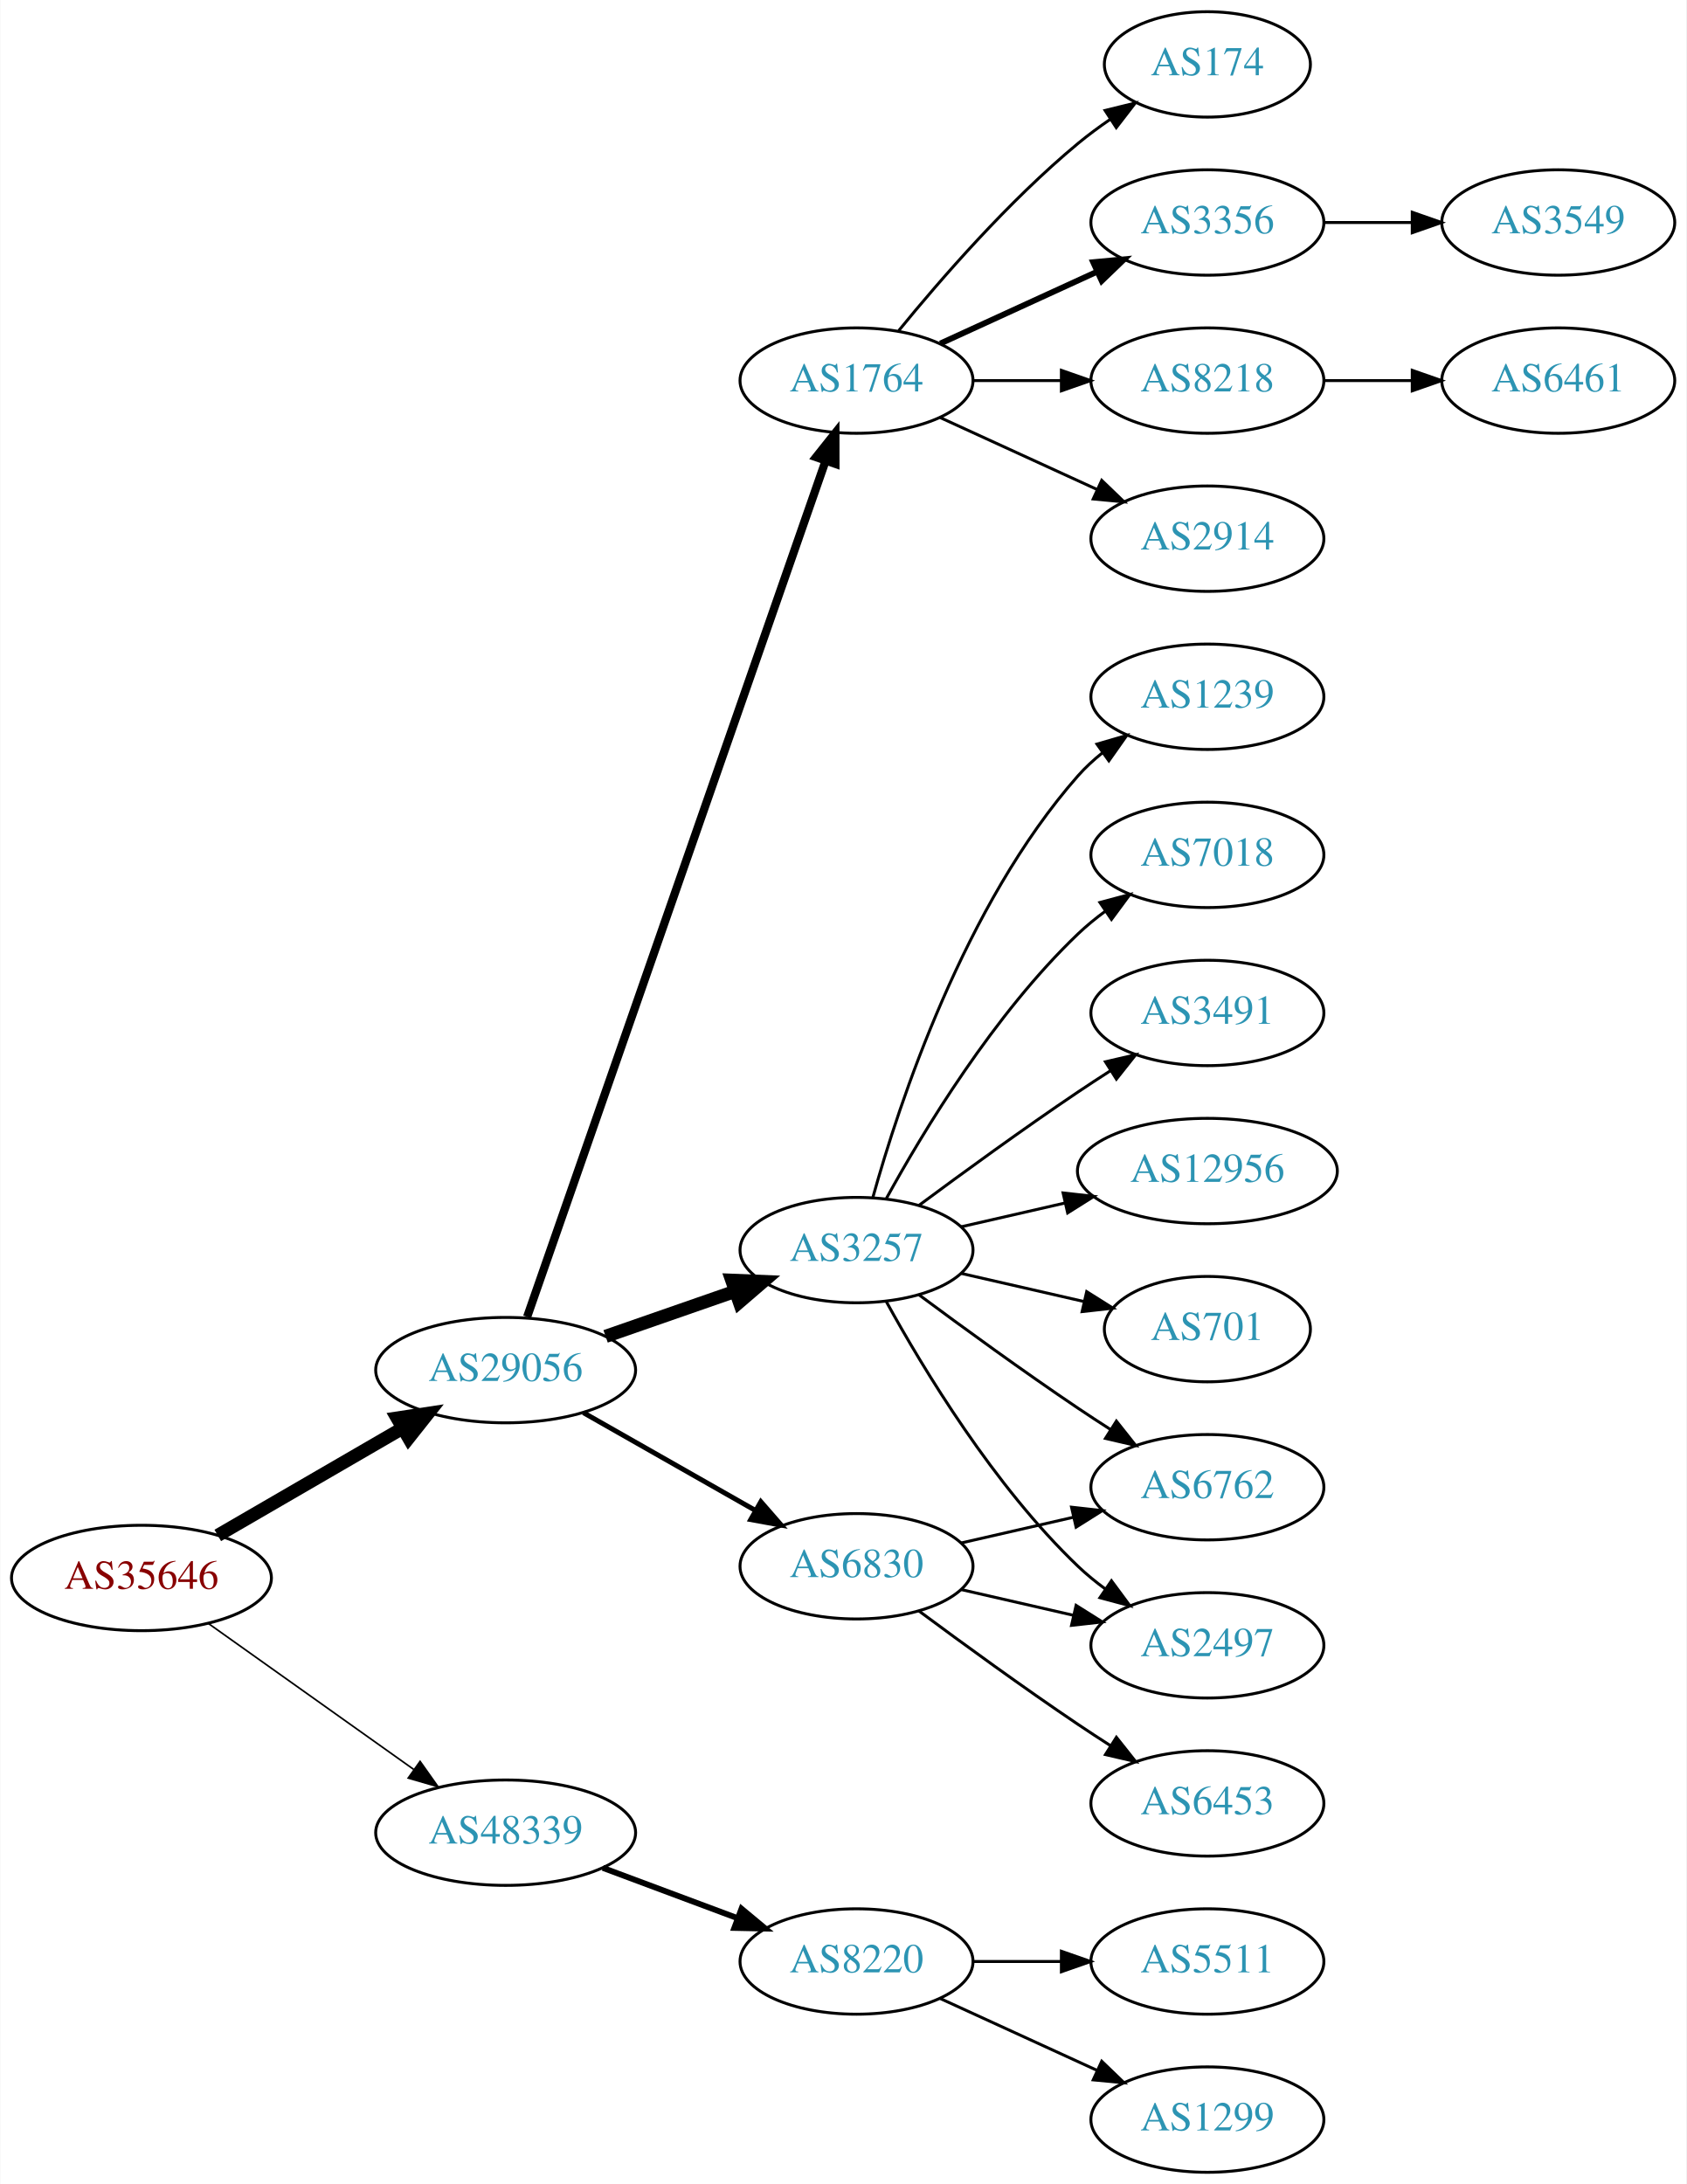
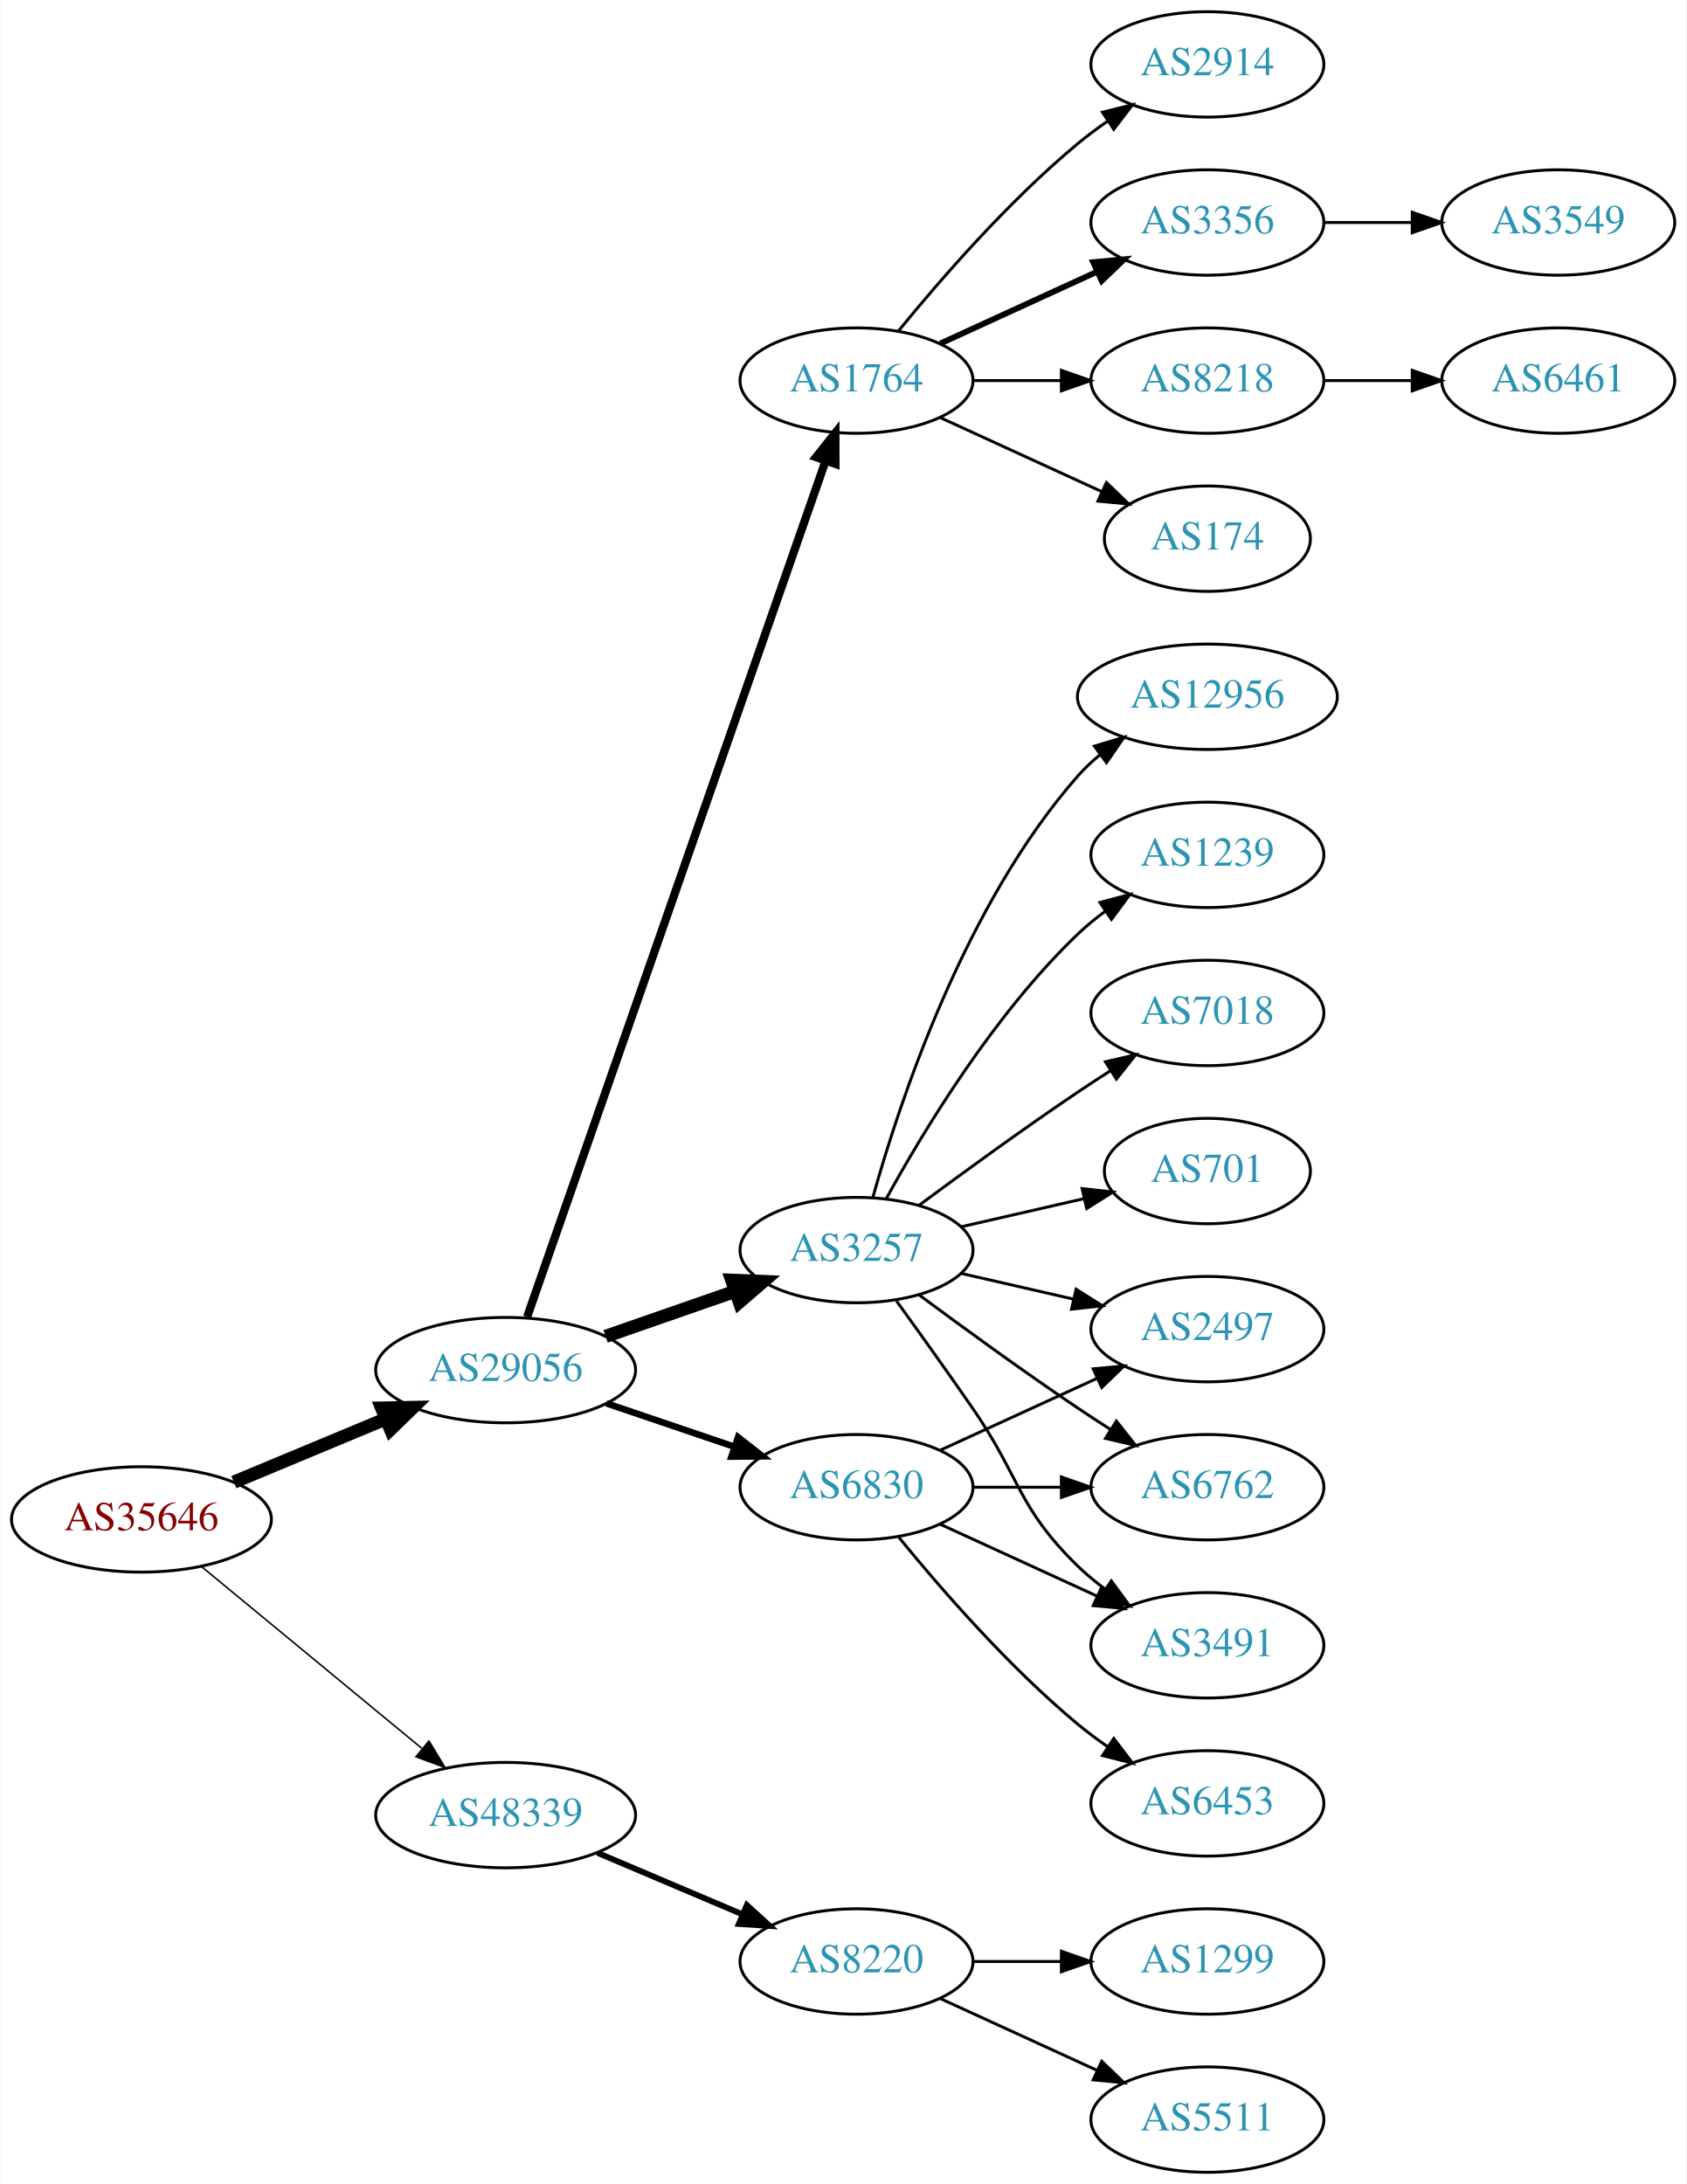
<svg xmlns="http://www.w3.org/2000/svg" xmlns:xlink="http://www.w3.org/1999/xlink" width="576pt" height="746pt" viewBox="0.00 0.00 575.76 746.00">
  <g id="graph0" class="graph" transform="scale(1 1) rotate(0) translate(4 742)">
    <polygon fill="white" stroke="none" points="-4,4 -4,-742 571.762,-742 571.762,4 -4,4" />
    <g id="node1" class="node">
      <g id="a_node1">
        <a xlink:href="/asn/35646" xlink:title="AS35646 ~ GRAWE-AS [AT]">
-           <ellipse fill="#ffffff" stroke="black" cx="44.196" cy="-203" rx="44.393" ry="18" />
-           <text text-anchor="middle" x="44.196" y="-199.3" font-family="Times,serif" font-size="14.00" fill="#880000">AS35646</text>
+           <ellipse fill="#ffffff" stroke="black" cx="44.196" cy="-223" rx="44.393" ry="18" />
+           <text text-anchor="middle" x="44.196" y="-219.3" font-family="Times,serif" font-size="14.00" fill="#880000">AS35646</text>
        </a>
      </g>
    </g>
    <g id="node2" class="node">
      <g id="a_node2">
        <a xlink:href="/asn/29056" xlink:title="AS29056 ~ Citycom Telekommunikation GmbH [AT]">
          <ellipse fill="#ffffff" stroke="black" cx="168.588" cy="-274" rx="44.393" ry="18" />
          <text text-anchor="middle" x="168.588" y="-270.3" font-family="Times,serif" font-size="14.00" fill="#2c94b3">AS29056</text>
        </a>
      </g>
    </g>
    <g id="edge1" class="edge">
-       <path fill="none" stroke="black" stroke-width="4.5" d="M70.259,-217.539C88.454,-228.094 113.287,-242.5 133.315,-254.118" />
-       <polygon fill="black" stroke="black" stroke-width="4.5" points="131.512,-257.624 142.138,-259.236 135.464,-250.812 131.512,-257.624" />
+       <path fill="none" stroke="black" stroke-width="4.5" d="M75.765,-235.738C91.391,-242.249 110.606,-250.256 127.413,-257.259" />
+       <polygon fill="black" stroke="black" stroke-width="4.5" points="126.24,-261.036 136.985,-261.248 129.269,-253.767 126.24,-261.036" />
    </g>
    <g id="node3" class="node">
      <g id="a_node3">
        <a xlink:href="/asn/48339" xlink:title="AS48339 ~ Raiffeisen Rechenzentrum GmbH [AT]">
-           <ellipse fill="#ffffff" stroke="black" cx="168.588" cy="-116" rx="44.393" ry="18" />
-           <text text-anchor="middle" x="168.588" y="-112.3" font-family="Times,serif" font-size="14.00" fill="#2c94b3">AS48339</text>
+           <ellipse fill="#ffffff" stroke="black" cx="168.588" cy="-122" rx="44.393" ry="18" />
+           <text text-anchor="middle" x="168.588" y="-118.3" font-family="Times,serif" font-size="14.00" fill="#2c94b3">AS48339</text>
        </a>
      </g>
    </g>
    <g id="edge2" class="edge">
-       <path fill="none" stroke="black" stroke-width="0.562" d="M67.077,-187.446C86.623,-173.553 115.448,-153.063 137.223,-137.584" />
-       <polygon fill="black" stroke="black" stroke-width="0.562" points="139.361,-140.359 145.484,-131.713 135.305,-134.654 139.361,-140.359" />
+       <path fill="none" stroke="black" stroke-width="0.529" d="M64.59,-206.996C84.88,-190.252 116.917,-163.815 139.872,-144.872" />
+       <polygon fill="black" stroke="black" stroke-width="0.529" points="142.395,-147.328 147.88,-138.263 137.94,-141.929 142.395,-147.328" />
    </g>
    <g id="node4" class="node">
      <g id="a_node4">
        <a xlink:href="/asn/6830" xlink:title="AS6830 ~ LGI-UPC [AT]">
-           <ellipse fill="#ffffff" stroke="black" cx="288.431" cy="-207" rx="39.794" ry="18" />
-           <text text-anchor="middle" x="288.431" y="-203.3" font-family="Times,serif" font-size="14.00" fill="#2c94b3">AS6830</text>
+           <ellipse fill="#ffffff" stroke="black" cx="288.431" cy="-234" rx="39.794" ry="18" />
+           <text text-anchor="middle" x="288.431" y="-230.3" font-family="Times,serif" font-size="14.00" fill="#2c94b3">AS6830</text>
        </a>
      </g>
    </g>
    <g id="edge3" class="edge">
-       <path fill="none" stroke="black" stroke-width="1.688" d="M195.158,-259.462C212.378,-249.672 235.263,-236.66 253.934,-226.045" />
-       <polygon fill="black" stroke="black" stroke-width="1.688" points="255.755,-229.036 262.718,-221.05 252.295,-222.95 255.755,-229.036" />
+       <path fill="none" stroke="black" stroke-width="2.25" d="M203.042,-262.645C216.643,-258.028 232.485,-252.651 246.746,-247.81" />
+       <polygon fill="black" stroke="black" stroke-width="2.25" points="247.975,-251.089 256.32,-244.56 245.725,-244.46 247.975,-251.089" />
    </g>
    <g id="node5" class="node">
      <g id="a_node5">
        <a xlink:href="/asn/3257" xlink:title="AS3257 ~ GTT [DE]">
          <ellipse fill="#ffffff" stroke="black" cx="288.431" cy="-315" rx="39.794" ry="18" />
          <text text-anchor="middle" x="288.431" y="-311.3" font-family="Times,serif" font-size="14.00" fill="#2c94b3">AS3257</text>
        </a>
      </g>
    </g>
    <g id="edge4" class="edge">
      <path fill="none" stroke="black" stroke-width="4.5" d="M202.728,-285.53C216.445,-290.302 232.484,-295.883 246.894,-300.896" />
      <polygon fill="black" stroke="black" stroke-width="4.5" points="245.822,-304.692 256.56,-304.26 248.41,-297.255 245.822,-304.692" />
    </g>
    <g id="node6" class="node">
      <g id="a_node6">
        <a xlink:href="/asn/1764" xlink:title="AS1764 ~ NEXTLAYER-AS [AT]">
          <ellipse fill="#ffffff" stroke="black" cx="288.431" cy="-612" rx="39.794" ry="18" />
          <text text-anchor="middle" x="288.431" y="-608.3" font-family="Times,serif" font-size="14.00" fill="#2c94b3">AS1764</text>
        </a>
      </g>
    </g>
    <g id="edge5" class="edge">
      <path fill="none" stroke="black" stroke-width="2.812" d="M175.924,-292.172C195.392,-348.01 254.428,-517.34 277.777,-584.311" />
      <polygon fill="black" stroke="black" stroke-width="2.812" points="274.61,-585.858 281.207,-594.148 281.219,-583.553 274.61,-585.858" />
    </g>
    <g id="node21" class="node">
      <g id="a_node21">
        <a xlink:href="/asn/8220" xlink:title="AS8220 ~ COLT [GB]">
          <ellipse fill="#ffffff" stroke="black" cx="288.431" cy="-72" rx="39.794" ry="18" />
          <text text-anchor="middle" x="288.431" y="-68.3" font-family="Times,serif" font-size="14.00" fill="#2c94b3">AS8220</text>
        </a>
      </g>
    </g>
-     <g id="edge22" class="edge">
-       <path fill="none" stroke="black" stroke-width="2" d="M201.789,-103.977C215.988,-98.675 232.814,-92.393 247.776,-86.806" />
-       <polygon fill="black" stroke="black" stroke-width="2" points="249.15,-90.029 257.294,-83.253 246.701,-83.472 249.15,-90.029" />
+     <g id="edge23" class="edge">
+       <path fill="none" stroke="black" stroke-width="2" d="M199.936,-109.124C214.958,-102.75 233.249,-94.989 249.217,-88.214" />
+       <polygon fill="black" stroke="black" stroke-width="2" points="250.969,-91.272 258.808,-84.144 248.235,-84.829 250.969,-91.272" />
    </g>
    <g id="node7" class="node">
      <g id="a_node7">
+         <a xlink:href="/asn/3491" xlink:title="AS3491 ~ PCCW Global, Inc. [US]">
+           <ellipse fill="#ffffff" stroke="black" cx="408.273" cy="-180" rx="39.794" ry="18" />
+           <text text-anchor="middle" x="408.273" y="-176.3" font-family="Times,serif" font-size="14.00" fill="#2c94b3">AS3491</text>
+         </a>
+       </g>
+     </g>
+     <g id="edge6" class="edge">
+       <path fill="none" stroke="black" d="M317.06,-221.339C333.017,-214.027 353.287,-204.739 370.57,-196.819" />
+       <polygon fill="black" stroke="black" points="372.185,-199.929 379.818,-192.581 369.269,-193.565 372.185,-199.929" />
+     </g>
+     <g id="node8" class="node">
+       <g id="a_node8">
+         <a xlink:href="/asn/2497" xlink:title="AS2497 ~ Internet Initiative Japan Inc. [JP]">
+           <ellipse fill="#ffffff" stroke="black" cx="408.273" cy="-288" rx="39.794" ry="18" />
+           <text text-anchor="middle" x="408.273" y="-284.3" font-family="Times,serif" font-size="14.00" fill="#2c94b3">AS2497</text>
+         </a>
+       </g>
+     </g>
+     <g id="edge7" class="edge">
+       <path fill="none" stroke="black" d="M317.06,-246.661C333.017,-253.973 353.287,-263.261 370.57,-271.181" />
+       <polygon fill="black" stroke="black" points="369.269,-274.435 379.818,-275.419 372.185,-268.071 369.269,-274.435" />
+     </g>
+     <g id="node9" class="node">
+       <g id="a_node9">
        <a xlink:href="/asn/6762" xlink:title="AS6762 ~ TELECOM ITALIA SPARKLE S.p.A. [IT]">
          <ellipse fill="#ffffff" stroke="black" cx="408.273" cy="-234" rx="39.794" ry="18" />
          <text text-anchor="middle" x="408.273" y="-230.3" font-family="Times,serif" font-size="14.00" fill="#2c94b3">AS6762</text>
        </a>
      </g>
    </g>
-     <g id="edge6" class="edge">
-       <path fill="none" stroke="black" d="M324.15,-214.955C336.15,-217.704 349.771,-220.825 362.463,-223.733" />
-       <polygon fill="black" stroke="black" points="361.866,-227.187 372.395,-226.009 363.429,-220.364 361.866,-227.187" />
-     </g>
-     <g id="node8" class="node">
-       <g id="a_node8">
-         <a xlink:href="/asn/2497" xlink:title="AS2497 ~ Internet Initiative Japan Inc. [JP]">
-           <ellipse fill="#ffffff" stroke="black" cx="408.273" cy="-180" rx="39.794" ry="18" />
-           <text text-anchor="middle" x="408.273" y="-176.3" font-family="Times,serif" font-size="14.00" fill="#2c94b3">AS2497</text>
-         </a>
-       </g>
-     </g>
-     <g id="edge7" class="edge">
-       <path fill="none" stroke="black" d="M324.15,-199.045C336.15,-196.296 349.771,-193.175 362.463,-190.267" />
-       <polygon fill="black" stroke="black" points="363.429,-193.636 372.395,-187.991 361.866,-186.813 363.429,-193.636" />
-     </g>
-     <g id="node9" class="node">
-       <g id="a_node9">
+     <g id="edge8" class="edge">
+       <path fill="none" stroke="black" d="M328.343,-234C337.897,-234 348.246,-234 358.209,-234" />
+       <polygon fill="black" stroke="black" points="358.402,-237.5 368.402,-234 358.402,-230.5 358.402,-237.5" />
+     </g>
+     <g id="node10" class="node">
+       <g id="a_node10">
        <a xlink:href="/asn/6453" xlink:title="AS6453 ~ TATA COMMUNICATIONS (AMERICA) INC [US]">
          <ellipse fill="#ffffff" stroke="black" cx="408.273" cy="-126" rx="39.794" ry="18" />
          <text text-anchor="middle" x="408.273" y="-122.3" font-family="Times,serif" font-size="14.00" fill="#2c94b3">AS6453</text>
        </a>
      </g>
    </g>
-     <g id="edge8" class="edge">
-       <path fill="none" stroke="black" d="M309.761,-191.723C324.623,-180.696 345.368,-165.593 364.077,-153 367.626,-150.611 371.377,-148.161 375.125,-145.758" />
-       <polygon fill="black" stroke="black" points="377.193,-148.591 383.774,-140.288 373.451,-142.675 377.193,-148.591" />
+     <g id="edge9" class="edge">
+       <path fill="none" stroke="black" d="M302.85,-216.935C316.964,-199.625 340.379,-172.655 364.077,-153 367.294,-150.332 370.794,-147.73 374.365,-145.259" />
+       <polygon fill="black" stroke="black" points="376.288,-148.183 382.721,-139.764 372.442,-142.334 376.288,-148.183" />
+     </g>
+     <g id="edge11" class="edge">
+       <path fill="none" stroke="black" d="M302.11,-297.594C309.725,-287.063 319.558,-273.33 328.077,-261 344.473,-237.269 343.384,-227.094 364.077,-207 366.922,-204.237 370.096,-201.614 373.396,-199.166" />
+       <polygon fill="black" stroke="black" points="375.462,-201.994 381.744,-193.462 371.513,-196.214 375.462,-201.994" />
+     </g>
+     <g id="edge10" class="edge">
+       <path fill="none" stroke="black" d="M324.15,-307.045C336.15,-304.296 349.771,-301.175 362.463,-298.267" />
+       <polygon fill="black" stroke="black" points="363.429,-301.636 372.395,-295.991 361.866,-294.813 363.429,-301.636" />
    </g>
    <g id="edge13" class="edge">
      <path fill="none" stroke="black" d="M309.761,-299.723C324.623,-288.696 345.368,-273.593 364.077,-261 367.626,-258.611 371.377,-256.161 375.125,-253.758" />
      <polygon fill="black" stroke="black" points="377.193,-256.591 383.774,-248.288 373.451,-250.675 377.193,-256.591" />
    </g>
-     <g id="edge11" class="edge">
-       <path fill="none" stroke="black" d="M298.672,-297.287C311.218,-274.439 335.394,-234.389 364.077,-207 366.946,-204.261 370.134,-201.653 373.443,-199.215" />
-       <polygon fill="black" stroke="black" points="375.507,-202.044 381.803,-193.523 371.567,-196.258 375.507,-202.044" />
-     </g>
-     <g id="node10" class="node">
-       <g id="a_node10">
-         <a xlink:href="/asn/701" xlink:title="AS701 ~ UUNET [US]">
-           <ellipse fill="#ffffff" stroke="black" cx="408.273" cy="-288" rx="35.194" ry="18" />
-           <text text-anchor="middle" x="408.273" y="-284.3" font-family="Times,serif" font-size="14.00" fill="#2c94b3">AS701</text>
-         </a>
-       </g>
-     </g>
-     <g id="edge9" class="edge">
-       <path fill="none" stroke="black" d="M324.15,-307.045C337.243,-304.045 352.265,-300.604 365.906,-297.478" />
-       <polygon fill="black" stroke="black" points="367.047,-300.807 376.013,-295.162 365.484,-293.984 367.047,-300.807" />
-     </g>
    <g id="node11" class="node">
      <g id="a_node11">
-         <a xlink:href="/asn/1239" xlink:title="AS1239 ~ Sprint [US]">
-           <ellipse fill="#ffffff" stroke="black" cx="408.273" cy="-504" rx="39.794" ry="18" />
-           <text text-anchor="middle" x="408.273" y="-500.3" font-family="Times,serif" font-size="14.00" fill="#2c94b3">AS1239</text>
-         </a>
-       </g>
-     </g>
-     <g id="edge10" class="edge">
-       <path fill="none" stroke="black" d="M294.004,-332.946C302.909,-364.995 325.194,-432.842 364.077,-477 366.561,-479.821 369.411,-482.449 372.437,-484.871" />
-       <polygon fill="black" stroke="black" points="370.554,-487.828 380.726,-490.791 374.622,-482.131 370.554,-487.828" />
+         <a xlink:href="/asn/7018" xlink:title="AS7018 ~ AT&amp;T Services, Inc. [US]">
+           <ellipse fill="#ffffff" stroke="black" cx="408.273" cy="-396" rx="39.794" ry="18" />
+           <text text-anchor="middle" x="408.273" y="-392.3" font-family="Times,serif" font-size="14.00" fill="#2c94b3">AS7018</text>
+         </a>
+       </g>
+     </g>
+     <g id="edge12" class="edge">
+       <path fill="none" stroke="black" d="M309.761,-330.277C324.623,-341.304 345.368,-356.407 364.077,-369 367.626,-371.389 371.377,-373.839 375.125,-376.242" />
+       <polygon fill="black" stroke="black" points="373.451,-379.325 383.774,-381.712 377.193,-373.409 373.451,-379.325" />
    </g>
    <g id="node12" class="node">
      <g id="a_node12">
-         <a xlink:href="/asn/7018" xlink:title="AS7018 ~ AT&amp;T Services, Inc. [US]">
+         <a xlink:href="/asn/701" xlink:title="AS701 ~ UUNET [US]">
+           <ellipse fill="#ffffff" stroke="black" cx="408.273" cy="-342" rx="35.194" ry="18" />
+           <text text-anchor="middle" x="408.273" y="-338.3" font-family="Times,serif" font-size="14.00" fill="#2c94b3">AS701</text>
+         </a>
+       </g>
+     </g>
+     <g id="edge14" class="edge">
+       <path fill="none" stroke="black" d="M324.15,-322.955C337.243,-325.955 352.265,-329.396 365.906,-332.522" />
+       <polygon fill="black" stroke="black" points="365.484,-336.016 376.013,-334.838 367.047,-329.193 365.484,-336.016" />
+     </g>
+     <g id="node13" class="node">
+       <g id="a_node13">
+         <a xlink:href="/asn/12956" xlink:title="AS12956 ~ TELXIUS [ES]">
+           <ellipse fill="#ffffff" stroke="black" cx="408.273" cy="-504" rx="44.393" ry="18" />
+           <text text-anchor="middle" x="408.273" y="-500.3" font-family="Times,serif" font-size="14.00" fill="#2c94b3">AS12956</text>
+         </a>
+       </g>
+     </g>
+     <g id="edge15" class="edge">
+       <path fill="none" stroke="black" d="M294.004,-332.946C302.909,-364.995 325.194,-432.842 364.077,-477 366.368,-479.601 368.969,-482.038 371.732,-484.301" />
+       <polygon fill="black" stroke="black" points="369.685,-487.14 379.826,-490.208 373.811,-481.485 369.685,-487.14" />
+     </g>
+     <g id="node14" class="node">
+       <g id="a_node14">
+         <a xlink:href="/asn/1239" xlink:title="AS1239 ~ Sprint [US]">
          <ellipse fill="#ffffff" stroke="black" cx="408.273" cy="-450" rx="39.794" ry="18" />
-           <text text-anchor="middle" x="408.273" y="-446.3" font-family="Times,serif" font-size="14.00" fill="#2c94b3">AS7018</text>
-         </a>
-       </g>
-     </g>
-     <g id="edge12" class="edge">
+           <text text-anchor="middle" x="408.273" y="-446.3" font-family="Times,serif" font-size="14.00" fill="#2c94b3">AS1239</text>
+         </a>
+       </g>
+     </g>
+     <g id="edge16" class="edge">
      <path fill="none" stroke="black" d="M298.672,-332.713C311.218,-355.561 335.394,-395.611 364.077,-423 366.946,-425.739 370.134,-428.347 373.443,-430.785" />
      <polygon fill="black" stroke="black" points="371.567,-433.742 381.803,-436.477 375.507,-427.956 371.567,-433.742" />
    </g>
-     <g id="node13" class="node">
-       <g id="a_node13">
-         <a xlink:href="/asn/3491" xlink:title="AS3491 ~ PCCW Global, Inc. [US]">
-           <ellipse fill="#ffffff" stroke="black" cx="408.273" cy="-396" rx="39.794" ry="18" />
-           <text text-anchor="middle" x="408.273" y="-392.3" font-family="Times,serif" font-size="14.00" fill="#2c94b3">AS3491</text>
-         </a>
-       </g>
-     </g>
-     <g id="edge14" class="edge">
-       <path fill="none" stroke="black" d="M309.761,-330.277C324.623,-341.304 345.368,-356.407 364.077,-369 367.626,-371.389 371.377,-373.839 375.125,-376.242" />
-       <polygon fill="black" stroke="black" points="373.451,-379.325 383.774,-381.712 377.193,-373.409 373.451,-379.325" />
-     </g>
-     <g id="node14" class="node">
-       <g id="a_node14">
-         <a xlink:href="/asn/12956" xlink:title="AS12956 ~ TELXIUS [ES]">
-           <ellipse fill="#ffffff" stroke="black" cx="408.273" cy="-342" rx="44.393" ry="18" />
-           <text text-anchor="middle" x="408.273" y="-338.3" font-family="Times,serif" font-size="14.00" fill="#2c94b3">AS12956</text>
-         </a>
-       </g>
-     </g>
-     <g id="edge15" class="edge">
-       <path fill="none" stroke="black" d="M324.15,-322.955C335.289,-325.507 347.824,-328.379 359.717,-331.104" />
-       <polygon fill="black" stroke="black" points="358.982,-334.526 369.511,-333.348 360.545,-327.703 358.982,-334.526" />
-     </g>
    <g id="node15" class="node">
      <g id="a_node15">
+         <a xlink:href="/asn/2914" xlink:title="AS2914 ~ NTT America, Inc. [US]">
+           <ellipse fill="#ffffff" stroke="black" cx="408.273" cy="-720" rx="39.794" ry="18" />
+           <text text-anchor="middle" x="408.273" y="-716.3" font-family="Times,serif" font-size="14.00" fill="#2c94b3">AS2914</text>
+         </a>
+       </g>
+     </g>
+     <g id="edge17" class="edge">
+       <path fill="none" stroke="black" d="M302.85,-629.065C316.964,-646.375 340.379,-673.345 364.077,-693 367.294,-695.668 370.794,-698.27 374.365,-700.741" />
+       <polygon fill="black" stroke="black" points="372.442,-703.666 382.721,-706.236 376.288,-697.817 372.442,-703.666" />
+     </g>
+     <g id="node16" class="node">
+       <g id="a_node16">
        <a xlink:href="/asn/3356" xlink:title="AS3356 ~ Level 3 Parent, LLC [US]">
          <ellipse fill="#ffffff" stroke="black" cx="408.273" cy="-666" rx="39.794" ry="18" />
          <text text-anchor="middle" x="408.273" y="-662.3" font-family="Times,serif" font-size="14.00" fill="#2c94b3">AS3356</text>
        </a>
      </g>
    </g>
-     <g id="edge16" class="edge">
+     <g id="edge18" class="edge">
      <path fill="none" stroke="black" stroke-width="2" d="M317.06,-624.661C333.017,-631.973 353.287,-641.261 370.57,-649.181" />
      <polygon fill="black" stroke="black" stroke-width="2" points="369.269,-652.435 379.818,-653.419 372.185,-646.071 369.269,-652.435" />
    </g>
-     <g id="node16" class="node">
-       <g id="a_node16">
+     <g id="node17" class="node">
+       <g id="a_node17">
        <a xlink:href="/asn/8218" xlink:title="AS8218 ~ legacy Neotelecoms [FR]">
          <ellipse fill="#ffffff" stroke="black" cx="408.273" cy="-612" rx="39.794" ry="18" />
          <text text-anchor="middle" x="408.273" y="-608.3" font-family="Times,serif" font-size="14.00" fill="#2c94b3">AS8218</text>
        </a>
      </g>
    </g>
-     <g id="edge17" class="edge">
+     <g id="edge19" class="edge">
      <path fill="none" stroke="black" d="M328.343,-612C337.897,-612 348.246,-612 358.209,-612" />
      <polygon fill="black" stroke="black" points="358.402,-615.5 368.402,-612 358.402,-608.5 358.402,-615.5" />
-     </g>
-     <g id="node17" class="node">
-       <g id="a_node17">
-         <a xlink:href="/asn/2914" xlink:title="AS2914 ~ NTT America, Inc. [US]">
-           <ellipse fill="#ffffff" stroke="black" cx="408.273" cy="-558" rx="39.794" ry="18" />
-           <text text-anchor="middle" x="408.273" y="-554.3" font-family="Times,serif" font-size="14.00" fill="#2c94b3">AS2914</text>
-         </a>
-       </g>
-     </g>
-     <g id="edge18" class="edge">
-       <path fill="none" stroke="black" d="M317.06,-599.339C333.017,-592.027 353.287,-582.739 370.57,-574.819" />
-       <polygon fill="black" stroke="black" points="372.185,-577.929 379.818,-570.581 369.269,-571.565 372.185,-577.929" />
    </g>
    <g id="node18" class="node">
      <g id="a_node18">
        <a xlink:href="/asn/174" xlink:title="AS174 ~ Cogent Communications [US]">
-           <ellipse fill="#ffffff" stroke="black" cx="408.273" cy="-720" rx="35.194" ry="18" />
-           <text text-anchor="middle" x="408.273" y="-716.3" font-family="Times,serif" font-size="14.00" fill="#2c94b3">AS174</text>
-         </a>
-       </g>
-     </g>
-     <g id="edge19" class="edge">
-       <path fill="none" stroke="black" d="M302.85,-629.065C316.964,-646.375 340.379,-673.345 364.077,-693 367.54,-695.872 371.333,-698.669 375.187,-701.308" />
-       <polygon fill="black" stroke="black" points="373.33,-704.275 383.62,-706.797 377.149,-698.408 373.33,-704.275" />
-     </g>
-     <g id="node19" class="node">
-       <g id="a_node19">
+           <ellipse fill="#ffffff" stroke="black" cx="408.273" cy="-558" rx="35.194" ry="18" />
+           <text text-anchor="middle" x="408.273" y="-554.3" font-family="Times,serif" font-size="14.00" fill="#2c94b3">AS174</text>
+         </a>
+       </g>
+     </g>
+     <g id="edge20" class="edge">
+       <path fill="none" stroke="black" d="M317.06,-599.339C333.476,-591.817 354.457,-582.202 372.054,-574.139" />
+       <polygon fill="black" stroke="black" points="373.799,-577.189 381.432,-569.842 370.883,-570.826 373.799,-577.189" />
+     </g>
+     <g id="node20" class="node">
+       <g id="a_node20">
        <a xlink:href="/asn/3549" xlink:title="AS3549 ~ Level 3 Parent, LLC [US]">
          <ellipse fill="#ffffff" stroke="black" cx="528.116" cy="-666" rx="39.794" ry="18" />
          <text text-anchor="middle" x="528.116" y="-662.3" font-family="Times,serif" font-size="14.00" fill="#2c94b3">AS3549</text>
        </a>
      </g>
    </g>
-     <g id="edge20" class="edge">
+     <g id="edge22" class="edge">
      <path fill="none" stroke="black" d="M448.186,-666C457.739,-666 468.089,-666 478.052,-666" />
      <polygon fill="black" stroke="black" points="478.244,-669.5 488.244,-666 478.244,-662.5 478.244,-669.5" />
    </g>
-     <g id="node20" class="node">
-       <g id="a_node20">
+     <g id="node19" class="node">
+       <g id="a_node19">
        <a xlink:href="/asn/6461" xlink:title="AS6461 ~ Zayo Bandwidth [US]">
          <ellipse fill="#ffffff" stroke="black" cx="528.116" cy="-612" rx="39.794" ry="18" />
          <text text-anchor="middle" x="528.116" y="-608.3" font-family="Times,serif" font-size="14.00" fill="#2c94b3">AS6461</text>
        </a>
      </g>
    </g>
    <g id="edge21" class="edge">
      <path fill="none" stroke="black" d="M448.186,-612C457.739,-612 468.089,-612 478.052,-612" />
      <polygon fill="black" stroke="black" points="478.244,-615.5 488.244,-612 478.244,-608.5 478.244,-615.5" />
    </g>
    <g id="node22" class="node">
      <g id="a_node22">
-         <a xlink:href="/asn/5511" xlink:title="AS5511 ~ Orange S.A. [FR]">
+         <a xlink:href="/asn/1299" xlink:title="AS1299 ~ Telia Carrier [EU]">
          <ellipse fill="#ffffff" stroke="black" cx="408.273" cy="-72" rx="39.794" ry="18" />
-           <text text-anchor="middle" x="408.273" y="-68.3" font-family="Times,serif" font-size="14.00" fill="#2c94b3">AS5511</text>
-         </a>
-       </g>
-     </g>
-     <g id="edge23" class="edge">
+           <text text-anchor="middle" x="408.273" y="-68.3" font-family="Times,serif" font-size="14.00" fill="#2c94b3">AS1299</text>
+         </a>
+       </g>
+     </g>
+     <g id="edge24" class="edge">
      <path fill="none" stroke="black" d="M328.343,-72C337.897,-72 348.246,-72 358.209,-72" />
      <polygon fill="black" stroke="black" points="358.402,-75.5 368.402,-72 358.402,-68.5 358.402,-75.5" />
    </g>
    <g id="node23" class="node">
      <g id="a_node23">
-         <a xlink:href="/asn/1299" xlink:title="AS1299 ~ Telia Carrier [EU]">
+         <a xlink:href="/asn/5511" xlink:title="AS5511 ~ Orange S.A. [FR]">
          <ellipse fill="#ffffff" stroke="black" cx="408.273" cy="-18" rx="39.794" ry="18" />
-           <text text-anchor="middle" x="408.273" y="-14.3" font-family="Times,serif" font-size="14.00" fill="#2c94b3">AS1299</text>
-         </a>
-       </g>
-     </g>
-     <g id="edge24" class="edge">
+           <text text-anchor="middle" x="408.273" y="-14.3" font-family="Times,serif" font-size="14.00" fill="#2c94b3">AS5511</text>
+         </a>
+       </g>
+     </g>
+     <g id="edge25" class="edge">
      <path fill="none" stroke="black" d="M317.06,-59.339C333.017,-52.027 353.287,-42.739 370.57,-34.819" />
      <polygon fill="black" stroke="black" points="372.185,-37.929 379.818,-30.581 369.269,-31.565 372.185,-37.929" />
    </g>
  </g>
</svg>
